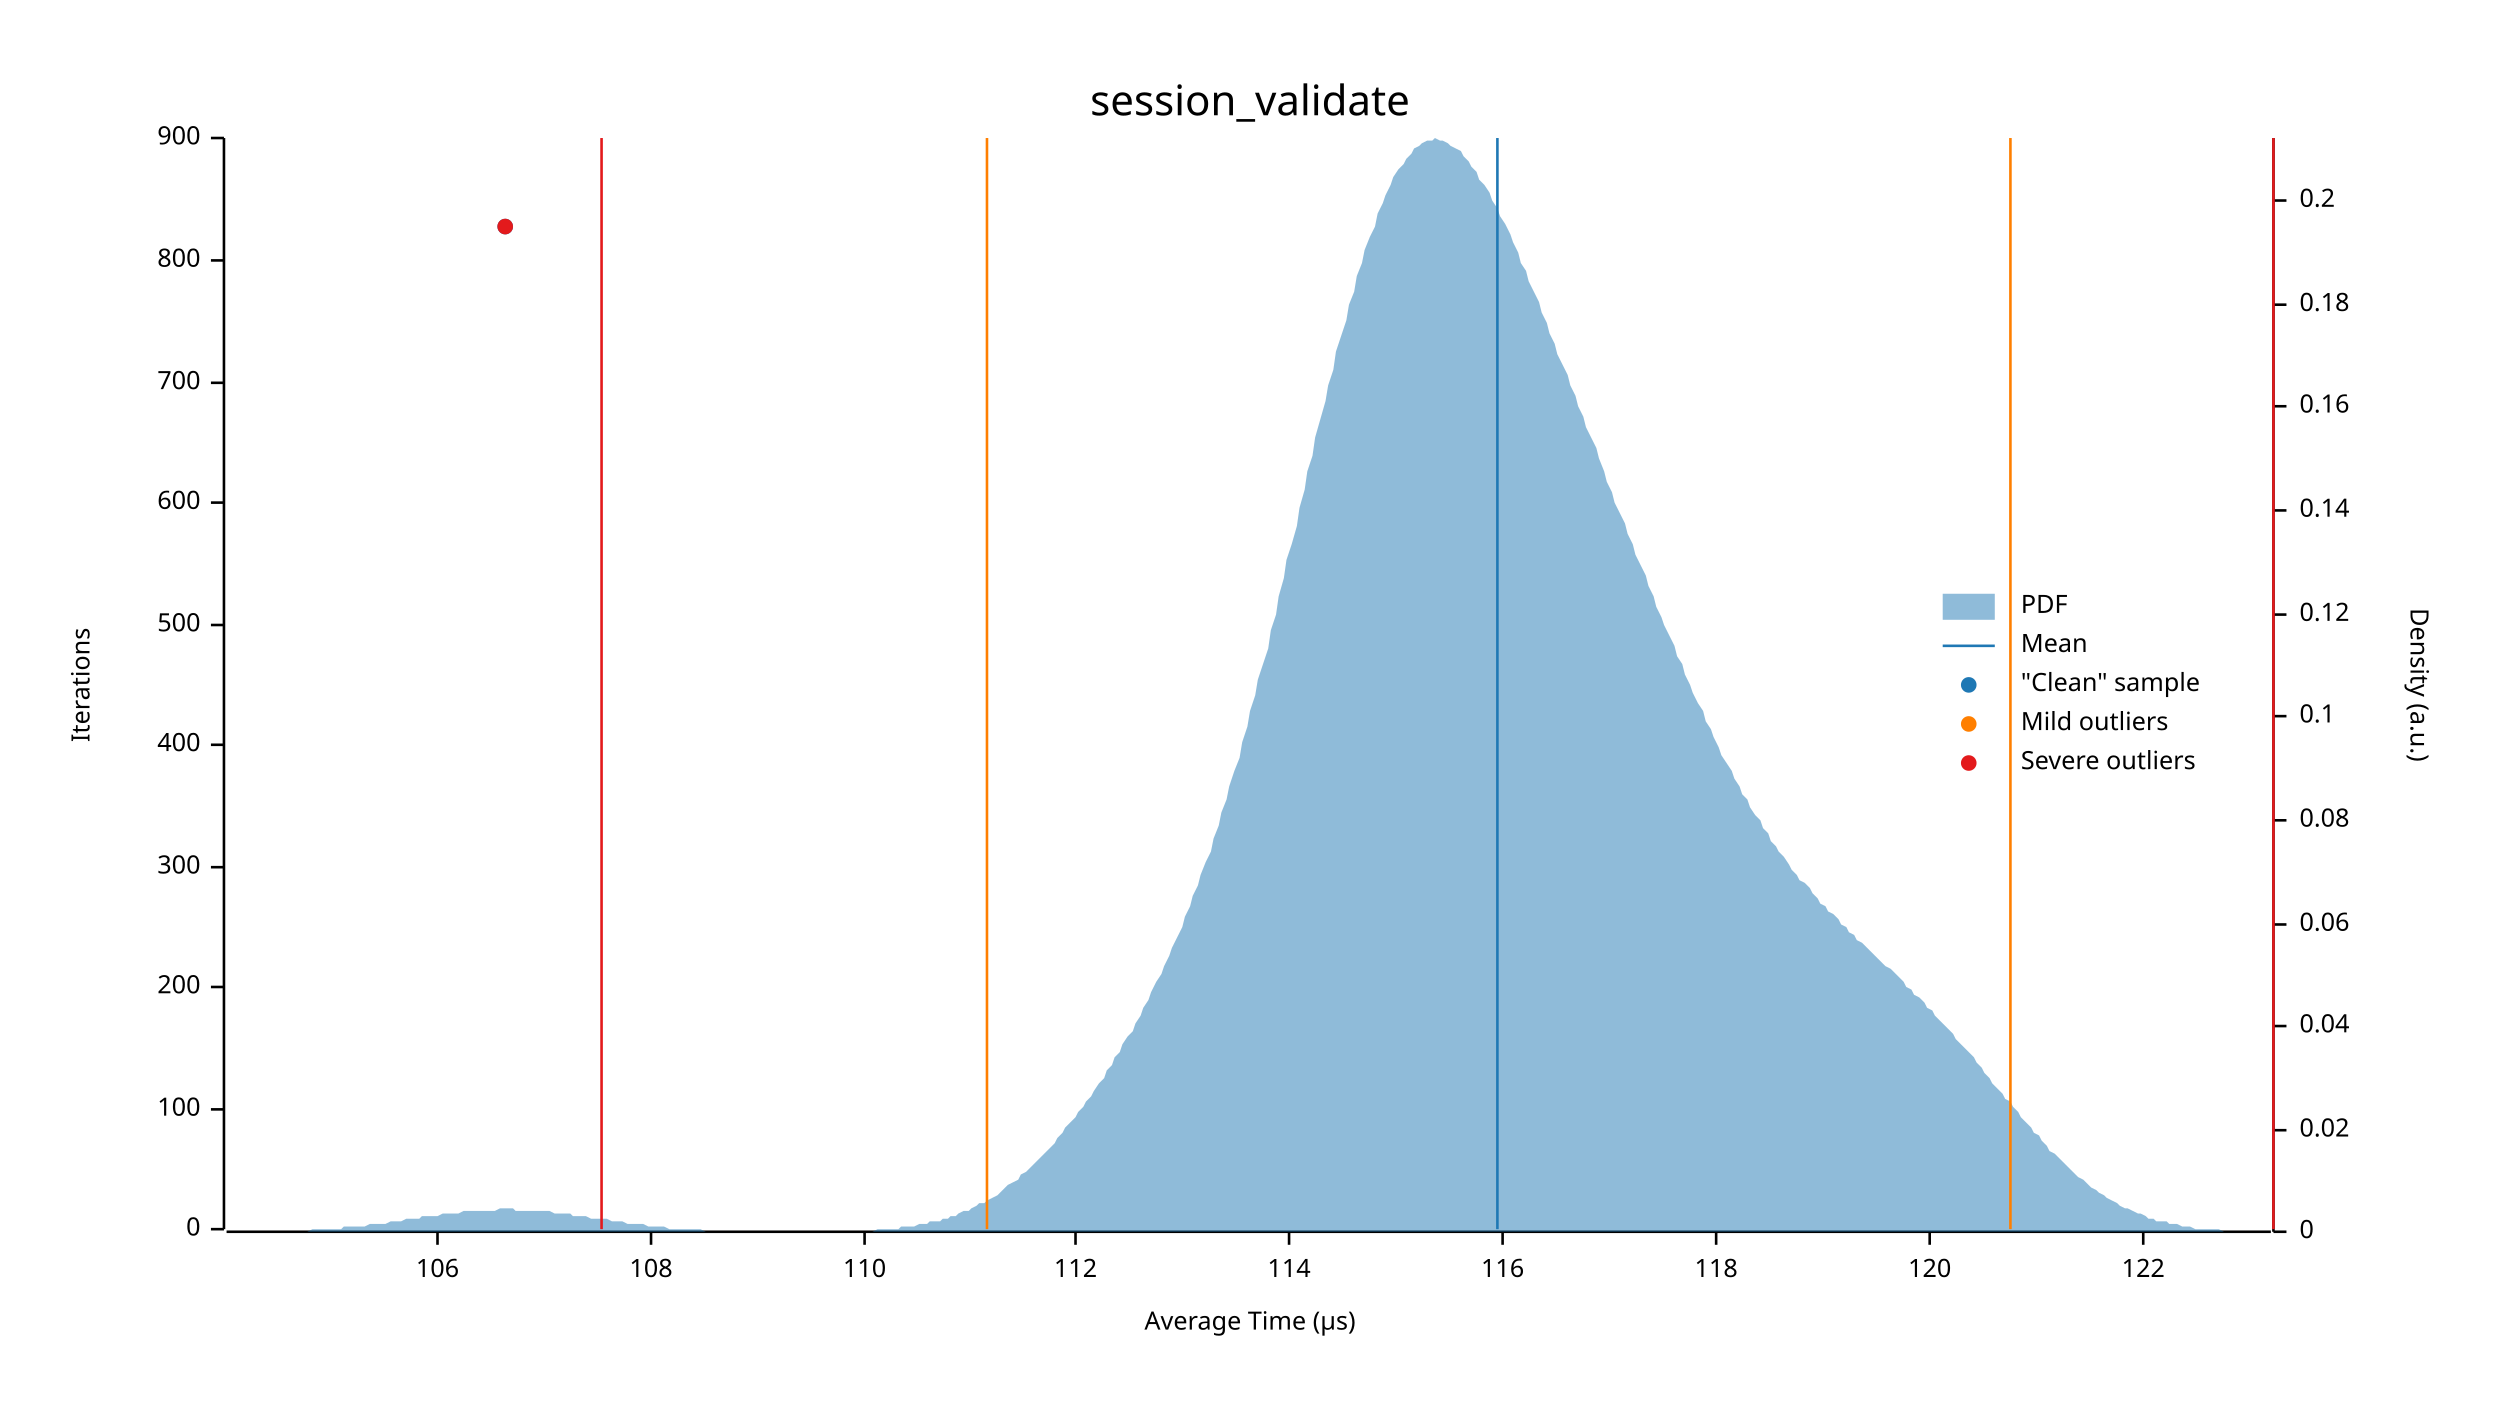
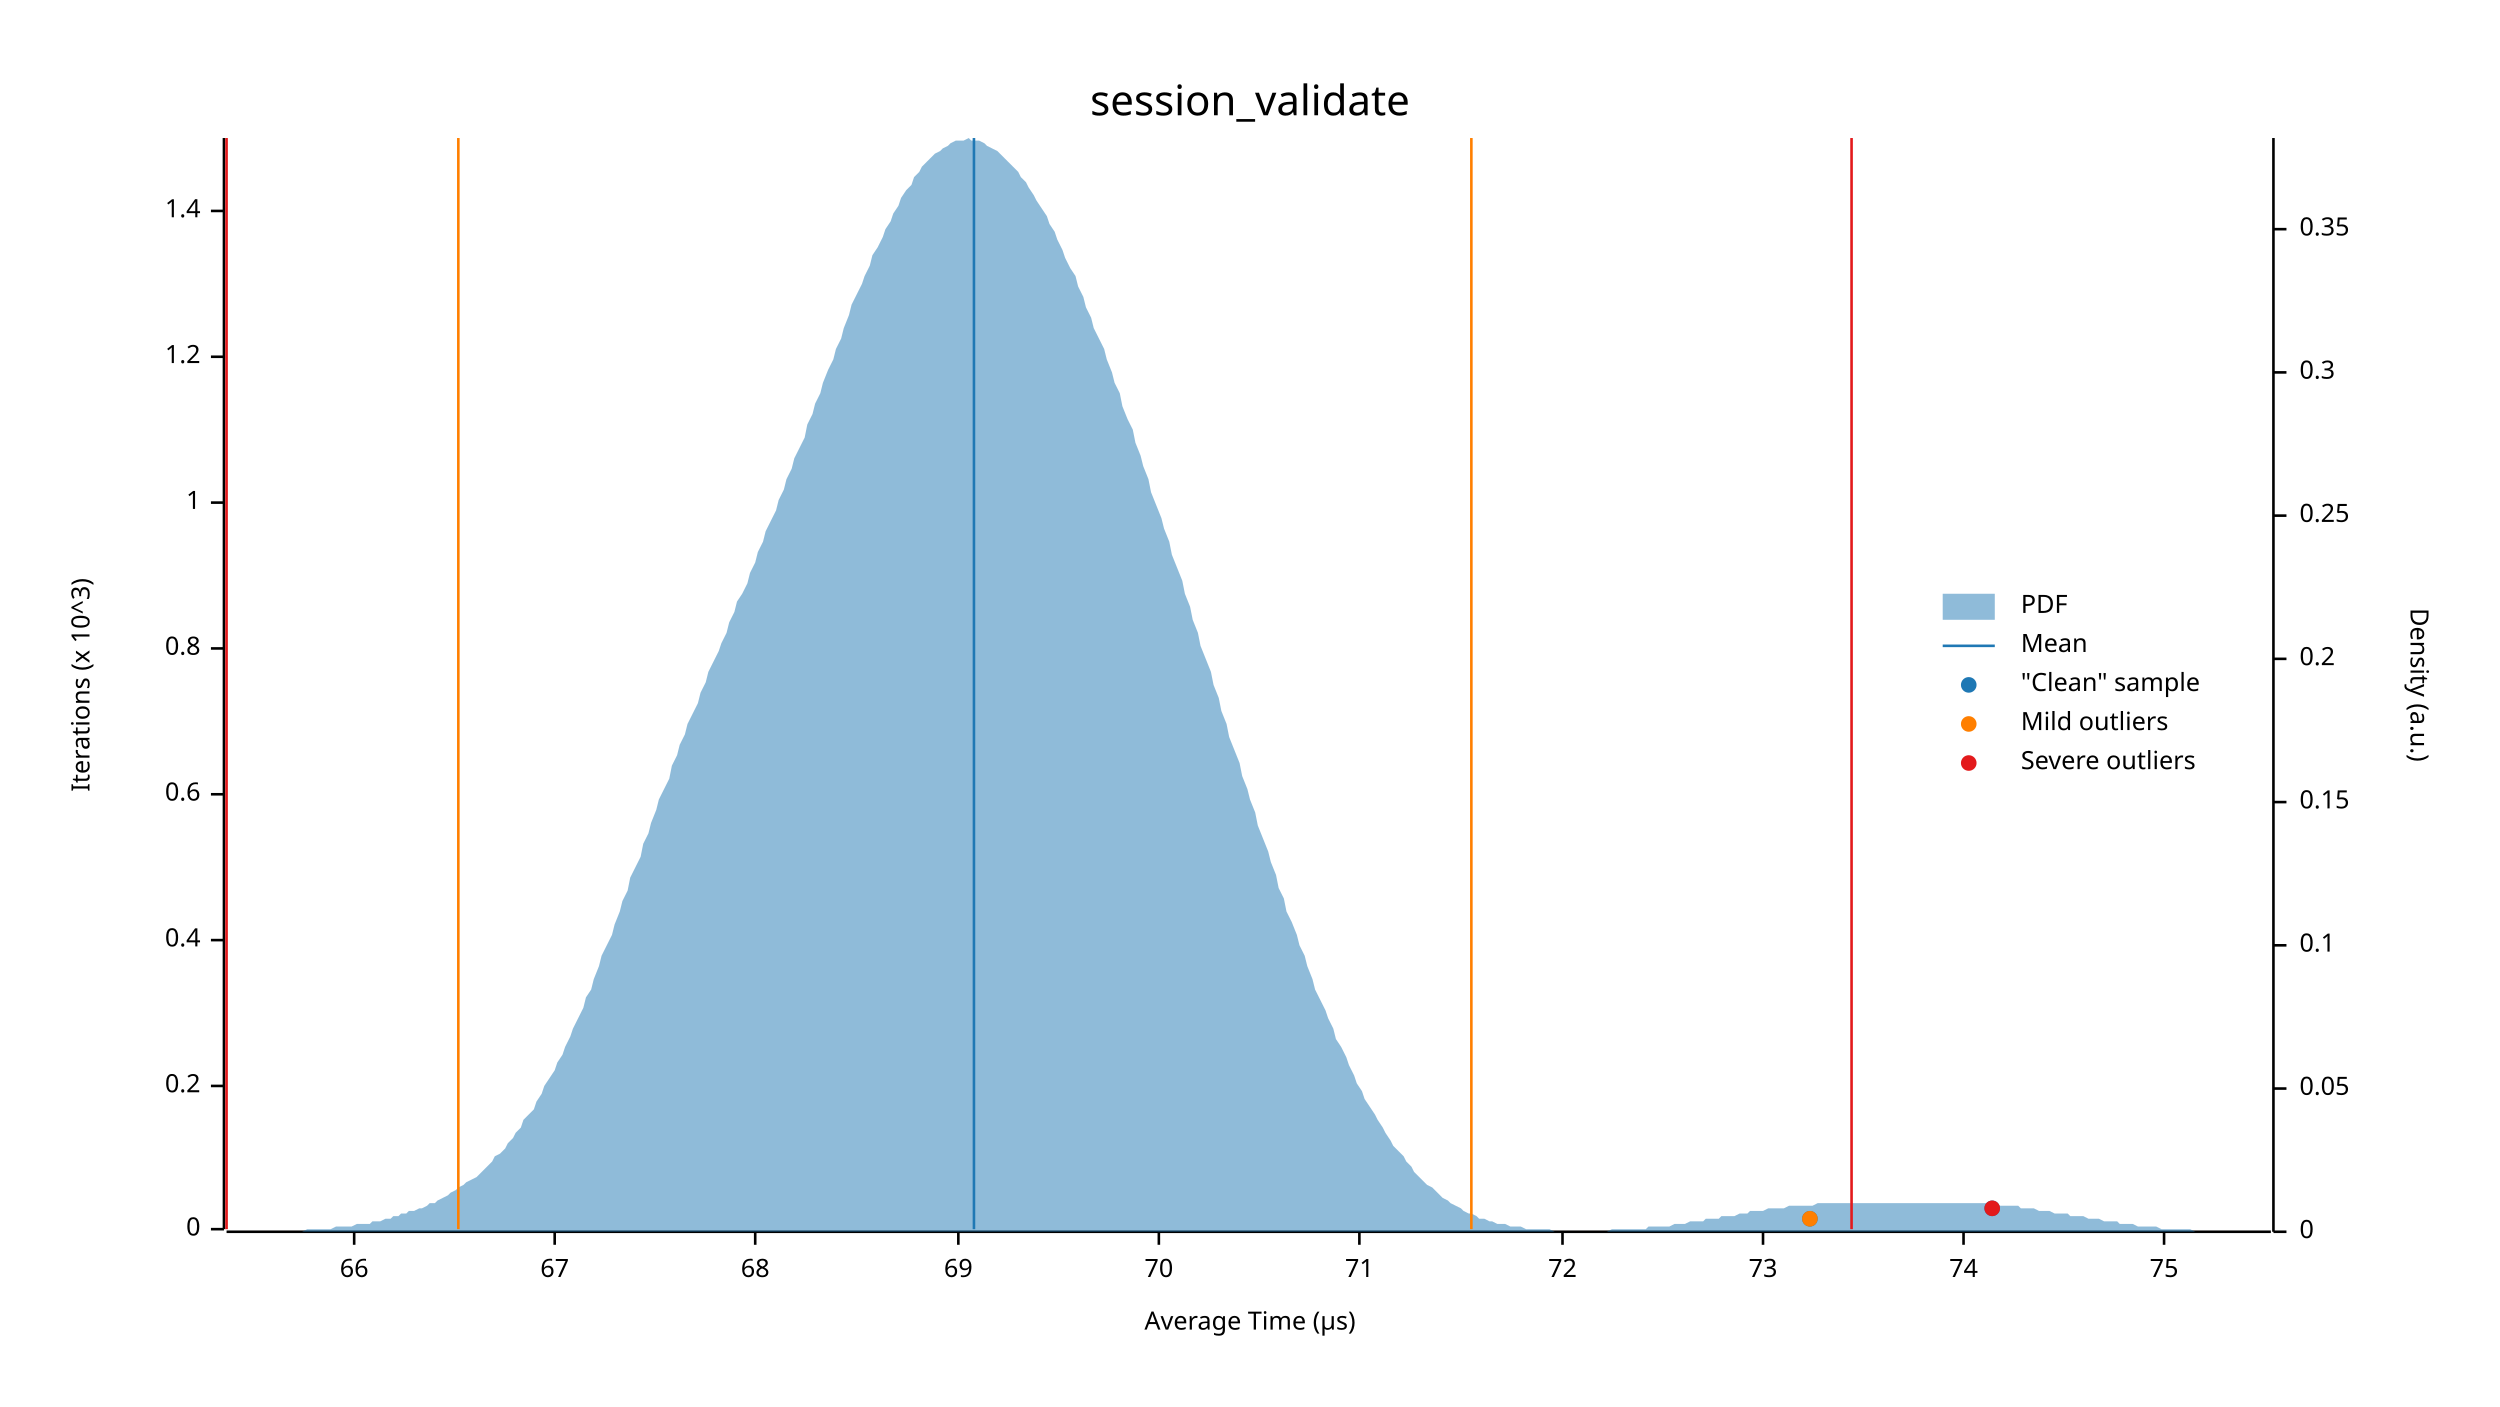
<svg xmlns="http://www.w3.org/2000/svg" width="960" height="540" viewBox="0 0 960 540">
  <text x="480" y="32" dy="0.76em" text-anchor="middle" font-family="sans-serif" font-size="16.129" opacity="1" fill="#000000">
session_validate
</text>
  <text x="27" y="263" dy="0.76em" text-anchor="middle" font-family="sans-serif" font-size="9.677" opacity="1" fill="#000000" transform="rotate(270, 27, 263)">
- Iterations
+ Iterations (x 10^3)
</text>
  <text x="480" y="513" dy="-0.5ex" text-anchor="middle" font-family="sans-serif" font-size="9.677" opacity="1" fill="#000000">
Average Time (µs)
</text>
  <polyline fill="none" opacity="1" stroke="#000000" stroke-width="1" points="86,53 86,472 " />
  <text x="77" y="472" dy="0.5ex" text-anchor="end" font-family="sans-serif" font-size="9.677" opacity="1" fill="#000000">
0
</text>
  <polyline fill="none" opacity="1" stroke="#000000" stroke-width="1" points="81,472 86,472 " />
-   <text x="77" y="426" dy="0.5ex" text-anchor="end" font-family="sans-serif" font-size="9.677" opacity="1" fill="#000000">
- 100
+   <text x="77" y="417" dy="0.5ex" text-anchor="end" font-family="sans-serif" font-size="9.677" opacity="1" fill="#000000">
+ 0.2
</text>
-   <polyline fill="none" opacity="1" stroke="#000000" stroke-width="1" points="81,426 86,426 " />
-   <text x="77" y="379" dy="0.5ex" text-anchor="end" font-family="sans-serif" font-size="9.677" opacity="1" fill="#000000">
- 200
+   <polyline fill="none" opacity="1" stroke="#000000" stroke-width="1" points="81,417 86,417 " />
+   <text x="77" y="361" dy="0.5ex" text-anchor="end" font-family="sans-serif" font-size="9.677" opacity="1" fill="#000000">
+ 0.4
</text>
-   <polyline fill="none" opacity="1" stroke="#000000" stroke-width="1" points="81,379 86,379 " />
-   <text x="77" y="333" dy="0.5ex" text-anchor="end" font-family="sans-serif" font-size="9.677" opacity="1" fill="#000000">
- 300
+   <polyline fill="none" opacity="1" stroke="#000000" stroke-width="1" points="81,361 86,361 " />
+   <text x="77" y="305" dy="0.5ex" text-anchor="end" font-family="sans-serif" font-size="9.677" opacity="1" fill="#000000">
+ 0.6
</text>
-   <polyline fill="none" opacity="1" stroke="#000000" stroke-width="1" points="81,333 86,333 " />
-   <text x="77" y="286" dy="0.5ex" text-anchor="end" font-family="sans-serif" font-size="9.677" opacity="1" fill="#000000">
- 400
+   <polyline fill="none" opacity="1" stroke="#000000" stroke-width="1" points="81,305 86,305 " />
+   <text x="77" y="249" dy="0.5ex" text-anchor="end" font-family="sans-serif" font-size="9.677" opacity="1" fill="#000000">
+ 0.8
</text>
-   <polyline fill="none" opacity="1" stroke="#000000" stroke-width="1" points="81,286 86,286 " />
-   <text x="77" y="240" dy="0.5ex" text-anchor="end" font-family="sans-serif" font-size="9.677" opacity="1" fill="#000000">
- 500
- </text>
-   <polyline fill="none" opacity="1" stroke="#000000" stroke-width="1" points="81,240 86,240 " />
+   <polyline fill="none" opacity="1" stroke="#000000" stroke-width="1" points="81,249 86,249 " />
  <text x="77" y="193" dy="0.5ex" text-anchor="end" font-family="sans-serif" font-size="9.677" opacity="1" fill="#000000">
- 600
+ 1
</text>
  <polyline fill="none" opacity="1" stroke="#000000" stroke-width="1" points="81,193 86,193 " />
-   <text x="77" y="147" dy="0.5ex" text-anchor="end" font-family="sans-serif" font-size="9.677" opacity="1" fill="#000000">
- 700
+   <text x="77" y="137" dy="0.5ex" text-anchor="end" font-family="sans-serif" font-size="9.677" opacity="1" fill="#000000">
+ 1.2
</text>
-   <polyline fill="none" opacity="1" stroke="#000000" stroke-width="1" points="81,147 86,147 " />
-   <text x="77" y="100" dy="0.5ex" text-anchor="end" font-family="sans-serif" font-size="9.677" opacity="1" fill="#000000">
- 800
+   <polyline fill="none" opacity="1" stroke="#000000" stroke-width="1" points="81,137 86,137 " />
+   <text x="77" y="81" dy="0.5ex" text-anchor="end" font-family="sans-serif" font-size="9.677" opacity="1" fill="#000000">
+ 1.4
</text>
-   <polyline fill="none" opacity="1" stroke="#000000" stroke-width="1" points="81,100 86,100 " />
-   <text x="77" y="53" dy="0.5ex" text-anchor="end" font-family="sans-serif" font-size="9.677" opacity="1" fill="#000000">
- 900
+   <polyline fill="none" opacity="1" stroke="#000000" stroke-width="1" points="81,81 86,81 " />
+   <polyline fill="none" opacity="1" stroke="#000000" stroke-width="1" points="87,473 872,473 " />
+   <text x="136" y="483" dy="0.76em" text-anchor="middle" font-family="sans-serif" font-size="9.677" opacity="1" fill="#000000">
+ 66
</text>
-   <polyline fill="none" opacity="1" stroke="#000000" stroke-width="1" points="81,53 86,53 " />
-   <polyline fill="none" opacity="1" stroke="#000000" stroke-width="1" points="87,473 872,473 " />
-   <text x="168" y="483" dy="0.76em" text-anchor="middle" font-family="sans-serif" font-size="9.677" opacity="1" fill="#000000">
- 106
+   <polyline fill="none" opacity="1" stroke="#000000" stroke-width="1" points="136,473 136,478 " />
+   <text x="213" y="483" dy="0.76em" text-anchor="middle" font-family="sans-serif" font-size="9.677" opacity="1" fill="#000000">
+ 67
</text>
-   <polyline fill="none" opacity="1" stroke="#000000" stroke-width="1" points="168,473 168,478 " />
-   <text x="250" y="483" dy="0.76em" text-anchor="middle" font-family="sans-serif" font-size="9.677" opacity="1" fill="#000000">
- 108
+   <polyline fill="none" opacity="1" stroke="#000000" stroke-width="1" points="213,473 213,478 " />
+   <text x="290" y="483" dy="0.76em" text-anchor="middle" font-family="sans-serif" font-size="9.677" opacity="1" fill="#000000">
+ 68
</text>
-   <polyline fill="none" opacity="1" stroke="#000000" stroke-width="1" points="250,473 250,478 " />
-   <text x="332" y="483" dy="0.76em" text-anchor="middle" font-family="sans-serif" font-size="9.677" opacity="1" fill="#000000">
- 110
+   <polyline fill="none" opacity="1" stroke="#000000" stroke-width="1" points="290,473 290,478 " />
+   <text x="368" y="483" dy="0.76em" text-anchor="middle" font-family="sans-serif" font-size="9.677" opacity="1" fill="#000000">
+ 69
</text>
-   <polyline fill="none" opacity="1" stroke="#000000" stroke-width="1" points="332,473 332,478 " />
-   <text x="413" y="483" dy="0.76em" text-anchor="middle" font-family="sans-serif" font-size="9.677" opacity="1" fill="#000000">
- 112
+   <polyline fill="none" opacity="1" stroke="#000000" stroke-width="1" points="368,473 368,478 " />
+   <text x="445" y="483" dy="0.76em" text-anchor="middle" font-family="sans-serif" font-size="9.677" opacity="1" fill="#000000">
+ 70
</text>
-   <polyline fill="none" opacity="1" stroke="#000000" stroke-width="1" points="413,473 413,478 " />
-   <text x="495" y="483" dy="0.76em" text-anchor="middle" font-family="sans-serif" font-size="9.677" opacity="1" fill="#000000">
- 114
+   <polyline fill="none" opacity="1" stroke="#000000" stroke-width="1" points="445,473 445,478 " />
+   <text x="522" y="483" dy="0.76em" text-anchor="middle" font-family="sans-serif" font-size="9.677" opacity="1" fill="#000000">
+ 71
</text>
-   <polyline fill="none" opacity="1" stroke="#000000" stroke-width="1" points="495,473 495,478 " />
-   <text x="577" y="483" dy="0.76em" text-anchor="middle" font-family="sans-serif" font-size="9.677" opacity="1" fill="#000000">
- 116
+   <polyline fill="none" opacity="1" stroke="#000000" stroke-width="1" points="522,473 522,478 " />
+   <text x="600" y="483" dy="0.76em" text-anchor="middle" font-family="sans-serif" font-size="9.677" opacity="1" fill="#000000">
+ 72
</text>
-   <polyline fill="none" opacity="1" stroke="#000000" stroke-width="1" points="577,473 577,478 " />
-   <text x="659" y="483" dy="0.76em" text-anchor="middle" font-family="sans-serif" font-size="9.677" opacity="1" fill="#000000">
- 118
+   <polyline fill="none" opacity="1" stroke="#000000" stroke-width="1" points="600,473 600,478 " />
+   <text x="677" y="483" dy="0.76em" text-anchor="middle" font-family="sans-serif" font-size="9.677" opacity="1" fill="#000000">
+ 73
</text>
-   <polyline fill="none" opacity="1" stroke="#000000" stroke-width="1" points="659,473 659,478 " />
-   <text x="741" y="483" dy="0.76em" text-anchor="middle" font-family="sans-serif" font-size="9.677" opacity="1" fill="#000000">
- 120
+   <polyline fill="none" opacity="1" stroke="#000000" stroke-width="1" points="677,473 677,478 " />
+   <text x="754" y="483" dy="0.76em" text-anchor="middle" font-family="sans-serif" font-size="9.677" opacity="1" fill="#000000">
+ 74
</text>
-   <polyline fill="none" opacity="1" stroke="#000000" stroke-width="1" points="741,473 741,478 " />
-   <text x="823" y="483" dy="0.76em" text-anchor="middle" font-family="sans-serif" font-size="9.677" opacity="1" fill="#000000">
- 122
+   <polyline fill="none" opacity="1" stroke="#000000" stroke-width="1" points="754,473 754,478 " />
+   <text x="831" y="483" dy="0.76em" text-anchor="middle" font-family="sans-serif" font-size="9.677" opacity="1" fill="#000000">
+ 75
</text>
-   <polyline fill="none" opacity="1" stroke="#000000" stroke-width="1" points="823,473 823,478 " />
+   <polyline fill="none" opacity="1" stroke="#000000" stroke-width="1" points="831,473 831,478 " />
  <text x="933" y="263" dy="0.76em" text-anchor="middle" font-family="sans-serif" font-size="9.677" opacity="1" fill="#000000" transform="rotate(90, 933, 263)">
Density (a.u.)
</text>
  <polyline fill="none" opacity="1" stroke="#000000" stroke-width="1" points="873,53 873,473 " />
  <text x="883" y="473" dy="0.5ex" text-anchor="start" font-family="sans-serif" font-size="9.677" opacity="1" fill="#000000">
0
</text>
  <polyline fill="none" opacity="1" stroke="#000000" stroke-width="1" points="873,473 878,473 " />
-   <text x="883" y="434" dy="0.5ex" text-anchor="start" font-family="sans-serif" font-size="9.677" opacity="1" fill="#000000">
- 0.02
+   <text x="883" y="418" dy="0.5ex" text-anchor="start" font-family="sans-serif" font-size="9.677" opacity="1" fill="#000000">
+ 0.05
</text>
-   <polyline fill="none" opacity="1" stroke="#000000" stroke-width="1" points="873,434 878,434 " />
-   <text x="883" y="394" dy="0.5ex" text-anchor="start" font-family="sans-serif" font-size="9.677" opacity="1" fill="#000000">
- 0.04
- </text>
-   <polyline fill="none" opacity="1" stroke="#000000" stroke-width="1" points="873,394 878,394 " />
-   <text x="883" y="355" dy="0.5ex" text-anchor="start" font-family="sans-serif" font-size="9.677" opacity="1" fill="#000000">
- 0.06
- </text>
-   <polyline fill="none" opacity="1" stroke="#000000" stroke-width="1" points="873,355 878,355 " />
-   <text x="883" y="315" dy="0.5ex" text-anchor="start" font-family="sans-serif" font-size="9.677" opacity="1" fill="#000000">
- 0.08
- </text>
-   <polyline fill="none" opacity="1" stroke="#000000" stroke-width="1" points="873,315 878,315 " />
-   <text x="883" y="275" dy="0.5ex" text-anchor="start" font-family="sans-serif" font-size="9.677" opacity="1" fill="#000000">
+   <polyline fill="none" opacity="1" stroke="#000000" stroke-width="1" points="873,418 878,418 " />
+   <text x="883" y="363" dy="0.5ex" text-anchor="start" font-family="sans-serif" font-size="9.677" opacity="1" fill="#000000">
0.1
</text>
-   <polyline fill="none" opacity="1" stroke="#000000" stroke-width="1" points="873,275 878,275 " />
-   <text x="883" y="236" dy="0.5ex" text-anchor="start" font-family="sans-serif" font-size="9.677" opacity="1" fill="#000000">
- 0.12
+   <polyline fill="none" opacity="1" stroke="#000000" stroke-width="1" points="873,363 878,363 " />
+   <text x="883" y="308" dy="0.5ex" text-anchor="start" font-family="sans-serif" font-size="9.677" opacity="1" fill="#000000">
+ 0.15
</text>
-   <polyline fill="none" opacity="1" stroke="#000000" stroke-width="1" points="873,236 878,236 " />
-   <text x="883" y="196" dy="0.5ex" text-anchor="start" font-family="sans-serif" font-size="9.677" opacity="1" fill="#000000">
- 0.14
- </text>
-   <polyline fill="none" opacity="1" stroke="#000000" stroke-width="1" points="873,196 878,196 " />
-   <text x="883" y="156" dy="0.5ex" text-anchor="start" font-family="sans-serif" font-size="9.677" opacity="1" fill="#000000">
- 0.16
- </text>
-   <polyline fill="none" opacity="1" stroke="#000000" stroke-width="1" points="873,156 878,156 " />
-   <text x="883" y="117" dy="0.5ex" text-anchor="start" font-family="sans-serif" font-size="9.677" opacity="1" fill="#000000">
- 0.18
- </text>
-   <polyline fill="none" opacity="1" stroke="#000000" stroke-width="1" points="873,117 878,117 " />
-   <text x="883" y="77" dy="0.5ex" text-anchor="start" font-family="sans-serif" font-size="9.677" opacity="1" fill="#000000">
+   <polyline fill="none" opacity="1" stroke="#000000" stroke-width="1" points="873,308 878,308 " />
+   <text x="883" y="253" dy="0.5ex" text-anchor="start" font-family="sans-serif" font-size="9.677" opacity="1" fill="#000000">
0.2
</text>
-   <polyline fill="none" opacity="1" stroke="#000000" stroke-width="1" points="873,77 878,77 " />
-   <polygon opacity="0.5" fill="#1F78B4" points="87,473 88,473 90,473 91,473 93,473 94,473 96,473 98,473 99,473 101,473 102,473 104,473 105,473 107,473 109,473 110,473 112,473 113,473 115,473 116,473 118,473 120,472 121,472 123,472 124,472 126,472 127,472 129,472 131,472 132,471 134,471 135,471 137,471 138,471 140,471 142,470 143,470 145,470 146,470 148,470 150,469 151,469 153,469 154,469 156,468 157,468 159,468 161,468 162,467 164,467 165,467 167,467 168,467 170,466 172,466 173,466 175,466 176,466 178,465 179,465 181,465 183,465 184,465 186,465 187,465 189,465 190,465 192,464 194,464 195,464 197,464 198,465 200,465 201,465 203,465 205,465 206,465 208,465 209,465 211,465 213,466 214,466 216,466 217,466 219,466 220,467 222,467 224,467 225,467 227,468 228,468 230,468 231,468 233,468 235,469 236,469 238,469 239,469 241,470 242,470 244,470 246,470 247,470 249,471 250,471 252,471 253,471 255,471 257,472 258,472 260,472 261,472 263,472 264,472 266,472 268,472 269,472 271,473 272,473 274,473 276,473 277,473 279,473 280,473 282,473 283,473 285,473 287,473 288,473 290,473 291,473 293,473 294,473 296,473 298,473 299,473 301,473 302,473 304,473 305,473 307,473 309,473 310,473 312,473 313,473 315,473 316,473 318,473 320,473 321,473 323,473 324,473 326,473 327,473 329,473 331,473 332,473 334,473 335,473 337,472 339,472 340,472 342,472 343,472 345,472 346,471 348,471 350,471 351,471 353,470 354,470 356,470 357,469 359,469 361,469 362,468 364,468 365,467 367,467 368,466 370,465 372,465 373,464 375,463 376,462 378,462 379,461 381,460 383,459 384,458 386,456 387,455 389,454 391,453 392,451 394,450 395,449 397,447 398,446 400,444 402,442 403,441 405,439 406,437 408,435 409,433 411,431 413,429 414,427 416,425 417,423 419,421 420,419 422,416 424,414 425,411 427,409 428,406 430,404 431,401 433,398 435,396 436,393 438,390 439,387 441,384 442,381 444,377 446,374 447,371 449,367 450,364 452,360 454,356 455,352 457,348 458,344 460,340 461,336 463,331 465,327 466,322 468,317 469,312 471,307 472,302 474,296 476,291 477,285 479,279 480,273 482,267 483,261 485,255 487,249 488,242 490,236 491,229 493,222 494,215 496,209 498,202 499,195 501,188 502,181 504,175 505,168 507,161 509,154 510,148 512,142 513,135 515,129 517,123 518,117 520,112 521,106 523,101 524,96 526,91 528,87 529,82 531,78 532,75 534,71 535,68 537,65 539,63 540,61 542,59 543,57 545,56 546,55 548,54 550,54 551,53 553,54 554,54 556,55 557,56 559,57 561,58 562,60 564,62 565,64 567,66 568,69 570,71 572,74 573,77 575,80 576,83 578,86 580,90 581,93 583,97 584,101 586,104 587,108 589,112 591,116 592,120 594,124 595,128 597,132 598,136 600,140 602,144 603,148 605,152 606,156 608,160 609,164 611,168 613,172 614,176 616,181 617,185 619,189 620,193 622,197 624,201 625,205 627,209 628,213 630,217 632,221 633,225 635,229 636,233 638,237 639,240 641,244 643,248 644,252 646,255 647,259 649,263 650,266 652,270 654,273 655,277 657,280 658,283 660,287 661,290 663,293 665,296 666,299 668,302 669,305 671,307 672,310 674,313 676,315 677,318 679,320 680,323 682,325 683,327 685,329 687,332 688,334 690,336 691,338 693,339 695,341 696,343 698,345 699,347 701,348 702,350 704,351 706,353 707,355 709,356 710,358 712,359 713,361 715,362 717,364 718,365 720,367 721,368 723,370 724,371 726,372 728,374 729,375 731,377 732,379 734,380 735,382 737,383 739,385 740,387 742,388 743,390 745,392 746,393 748,395 750,397 751,399 753,401 754,402 756,404 758,406 759,408 761,410 762,412 764,414 765,416 767,418 769,420 770,422 772,423 773,425 775,427 776,429 778,431 780,433 781,435 783,436 784,438 786,440 787,442 789,443 791,445 792,446 794,448 795,449 797,451 798,452 800,453 802,455 803,456 805,457 806,458 808,459 809,460 811,461 813,462 814,463 816,464 817,464 819,465 821,466 822,466 824,467 825,468 827,468 828,469 830,469 832,469 833,470 835,470 836,470 838,471 839,471 841,471 843,472 844,472 846,472 847,472 849,472 850,472 852,472 854,473 855,473 857,473 858,473 860,473 861,473 863,473 865,473 866,473 868,473 869,473 871,473 873,473 873,473 87,473 " />
-   <polyline fill="none" opacity="1" stroke="#1F78B4" stroke-width="1" points="575,472 575,53 " />
-   <polyline fill="none" opacity="1" stroke="#FF7F00" stroke-width="1" points="379,472 379,53 " />
-   <polyline fill="none" opacity="1" stroke="#FF7F00" stroke-width="1" points="772,472 772,53 " />
-   <polyline fill="none" opacity="1" stroke="#E31A1C" stroke-width="1" points="231,472 231,53 " />
-   <polyline fill="none" opacity="1" stroke="#E31A1C" stroke-width="1" points="873,472 873,53 " />
-   <circle cx="194" cy="87" r="3" opacity="1" fill="#1F78B4" stroke="none" stroke-width="1" />
-   <circle cx="194" cy="87" r="3" opacity="1" fill="#E31A1C" stroke="none" stroke-width="1" />
+   <polyline fill="none" opacity="1" stroke="#000000" stroke-width="1" points="873,253 878,253 " />
+   <text x="883" y="198" dy="0.5ex" text-anchor="start" font-family="sans-serif" font-size="9.677" opacity="1" fill="#000000">
+ 0.25
+ </text>
+   <polyline fill="none" opacity="1" stroke="#000000" stroke-width="1" points="873,198 878,198 " />
+   <text x="883" y="143" dy="0.5ex" text-anchor="start" font-family="sans-serif" font-size="9.677" opacity="1" fill="#000000">
+ 0.3
+ </text>
+   <polyline fill="none" opacity="1" stroke="#000000" stroke-width="1" points="873,143 878,143 " />
+   <text x="883" y="88" dy="0.5ex" text-anchor="start" font-family="sans-serif" font-size="9.677" opacity="1" fill="#000000">
+ 0.35
+ </text>
+   <polyline fill="none" opacity="1" stroke="#000000" stroke-width="1" points="873,88 878,88 " />
+   <polygon opacity="0.5" fill="#1F78B4" points="87,473 88,473 90,473 91,473 93,473 94,473 96,473 98,473 99,473 101,473 102,473 104,473 105,473 107,473 109,473 110,473 112,473 113,473 115,473 116,473 118,472 120,472 121,472 123,472 124,472 126,472 127,472 129,471 131,471 132,471 134,471 135,471 137,470 138,470 140,470 142,470 143,469 145,469 146,469 148,468 150,468 151,467 153,467 154,466 156,466 157,465 159,465 161,464 162,464 164,463 165,462 167,462 168,461 170,460 172,459 173,458 175,457 176,456 178,455 179,454 181,453 183,452 184,451 186,449 187,448 189,446 190,444 192,443 194,441 195,439 197,437 198,435 200,433 201,430 203,428 205,426 206,423 208,420 209,417 211,414 213,411 214,408 216,405 217,402 219,398 220,395 222,391 224,387 225,383 227,380 228,376 230,371 231,367 233,363 235,359 236,355 238,350 239,346 241,342 242,337 244,333 246,329 247,324 249,320 250,316 252,311 253,307 255,303 257,299 258,294 260,290 261,286 263,282 264,278 266,274 268,270 269,266 271,262 272,258 274,254 276,250 277,247 279,243 280,239 282,235 283,231 285,228 287,224 288,220 290,216 291,212 293,208 294,204 296,200 298,196 299,192 301,188 302,184 304,180 305,176 307,172 309,168 310,163 312,159 313,155 315,151 316,147 318,142 320,138 321,134 323,130 324,126 326,121 327,117 329,113 331,109 332,106 334,102 335,98 337,95 339,91 340,88 342,85 343,82 345,79 346,76 348,73 350,71 351,68 353,66 354,64 356,62 357,61 359,59 361,58 362,57 364,56 365,55 367,54 368,54 370,54 372,53 373,54 375,54 376,54 378,55 379,56 381,57 383,58 384,59 386,61 387,62 389,64 391,66 392,68 394,70 395,72 397,75 398,77 400,80 402,83 403,86 405,89 406,92 408,96 409,99 411,103 413,106 414,110 416,114 417,118 419,122 420,126 422,130 424,134 425,138 427,143 428,147 430,151 431,156 433,161 435,165 436,170 438,175 439,179 441,184 442,189 444,194 446,199 447,203 449,208 450,213 452,218 454,223 455,228 457,233 458,238 460,243 461,248 463,253 465,258 466,263 468,268 469,273 471,278 472,283 474,288 476,293 477,298 479,303 480,307 482,312 483,317 485,322 487,327 488,331 490,336 491,341 493,345 494,350 496,354 498,359 499,363 501,367 502,371 504,376 505,380 507,384 509,388 510,391 512,395 513,399 515,402 517,406 518,409 520,413 521,416 523,419 524,422 526,425 528,428 529,430 531,433 532,435 534,438 535,440 537,442 539,444 540,446 542,448 543,450 545,452 546,453 548,455 550,456 551,457 553,459 554,460 556,461 557,462 559,463 561,464 562,465 564,466 565,466 567,467 568,468 570,468 572,469 573,469 575,470 576,470 578,470 580,471 581,471 583,471 584,471 586,472 587,472 589,472 591,472 592,472 594,472 595,472 597,473 598,473 600,473 602,473 603,473 605,473 606,473 608,473 609,473 611,473 613,473 614,473 616,473 617,473 619,472 620,472 622,472 624,472 625,472 627,472 628,472 630,472 632,472 633,471 635,471 636,471 638,471 639,471 641,471 643,470 644,470 646,470 647,470 649,469 650,469 652,469 654,469 655,468 657,468 658,468 660,468 661,467 663,467 665,467 666,467 668,466 669,466 671,466 672,465 674,465 676,465 677,465 679,464 680,464 682,464 683,464 685,464 687,463 688,463 690,463 691,463 693,463 695,463 696,463 698,462 699,462 701,462 702,462 704,462 706,462 707,462 709,462 710,462 712,462 713,462 715,462 717,462 718,462 720,462 721,462 723,462 724,462 726,462 728,462 729,462 731,462 732,462 734,462 735,462 737,462 739,462 740,462 742,462 743,462 745,462 746,462 748,462 750,462 751,462 753,462 754,462 756,462 758,462 759,462 761,462 762,462 764,462 765,463 767,463 769,463 770,463 772,463 773,463 775,463 776,464 778,464 780,464 781,464 783,465 784,465 786,465 787,465 789,466 791,466 792,466 794,466 795,467 797,467 798,467 800,467 802,468 803,468 805,468 806,468 808,469 809,469 811,469 813,469 814,470 816,470 817,470 819,470 821,471 822,471 824,471 825,471 827,471 828,471 830,472 832,472 833,472 835,472 836,472 838,472 839,472 841,472 843,473 844,473 846,473 847,473 849,473 850,473 852,473 854,473 855,473 857,473 858,473 860,473 861,473 863,473 865,473 866,473 868,473 869,473 871,473 873,473 873,473 87,473 " />
+   <polyline fill="none" opacity="1" stroke="#1F78B4" stroke-width="1" points="374,472 374,53 " />
+   <polyline fill="none" opacity="1" stroke="#FF7F00" stroke-width="1" points="176,472 176,53 " />
+   <polyline fill="none" opacity="1" stroke="#FF7F00" stroke-width="1" points="565,472 565,53 " />
+   <polyline fill="none" opacity="1" stroke="#E31A1C" stroke-width="1" points="87,472 87,53 " />
+   <polyline fill="none" opacity="1" stroke="#E31A1C" stroke-width="1" points="711,472 711,53 " />
+   <circle cx="695" cy="468" r="3" opacity="1" fill="#1F78B4" stroke="none" stroke-width="1" />
+   <circle cx="765" cy="464" r="3" opacity="1" fill="#1F78B4" stroke="none" stroke-width="1" />
+   <circle cx="695" cy="468" r="3" opacity="1" fill="#FF7F00" stroke="none" stroke-width="1" />
+   <circle cx="765" cy="464" r="3" opacity="1" fill="#E31A1C" stroke="none" stroke-width="1" />
  <text x="776" y="228" dy="0.76em" text-anchor="start" font-family="sans-serif" font-size="9.677" opacity="1" fill="#000000">
PDF
</text>
  <text x="776" y="243" dy="0.76em" text-anchor="start" font-family="sans-serif" font-size="9.677" opacity="1" fill="#000000">
Mean
</text>
  <text x="776" y="258" dy="0.76em" text-anchor="start" font-family="sans-serif" font-size="9.677" opacity="1" fill="#000000">
"Clean" sample
</text>
  <text x="776" y="273" dy="0.76em" text-anchor="start" font-family="sans-serif" font-size="9.677" opacity="1" fill="#000000">
Mild outliers
</text>
  <text x="776" y="288" dy="0.76em" text-anchor="start" font-family="sans-serif" font-size="9.677" opacity="1" fill="#000000">
Severe outliers
</text>
  <rect x="746" y="228" width="20" height="10" opacity="0.5" fill="#1F78B4" stroke="none" />
  <polyline fill="none" opacity="1" stroke="#1F78B4" stroke-width="1" points="746,248 766,248 " />
  <circle cx="756" cy="263" r="3" opacity="1" fill="#1F78B4" stroke="none" stroke-width="1" />
  <circle cx="756" cy="278" r="3" opacity="1" fill="#FF7F00" stroke="none" stroke-width="1" />
  <circle cx="756" cy="293" r="3" opacity="1" fill="#E31A1C" stroke="none" stroke-width="1" />
</svg>
